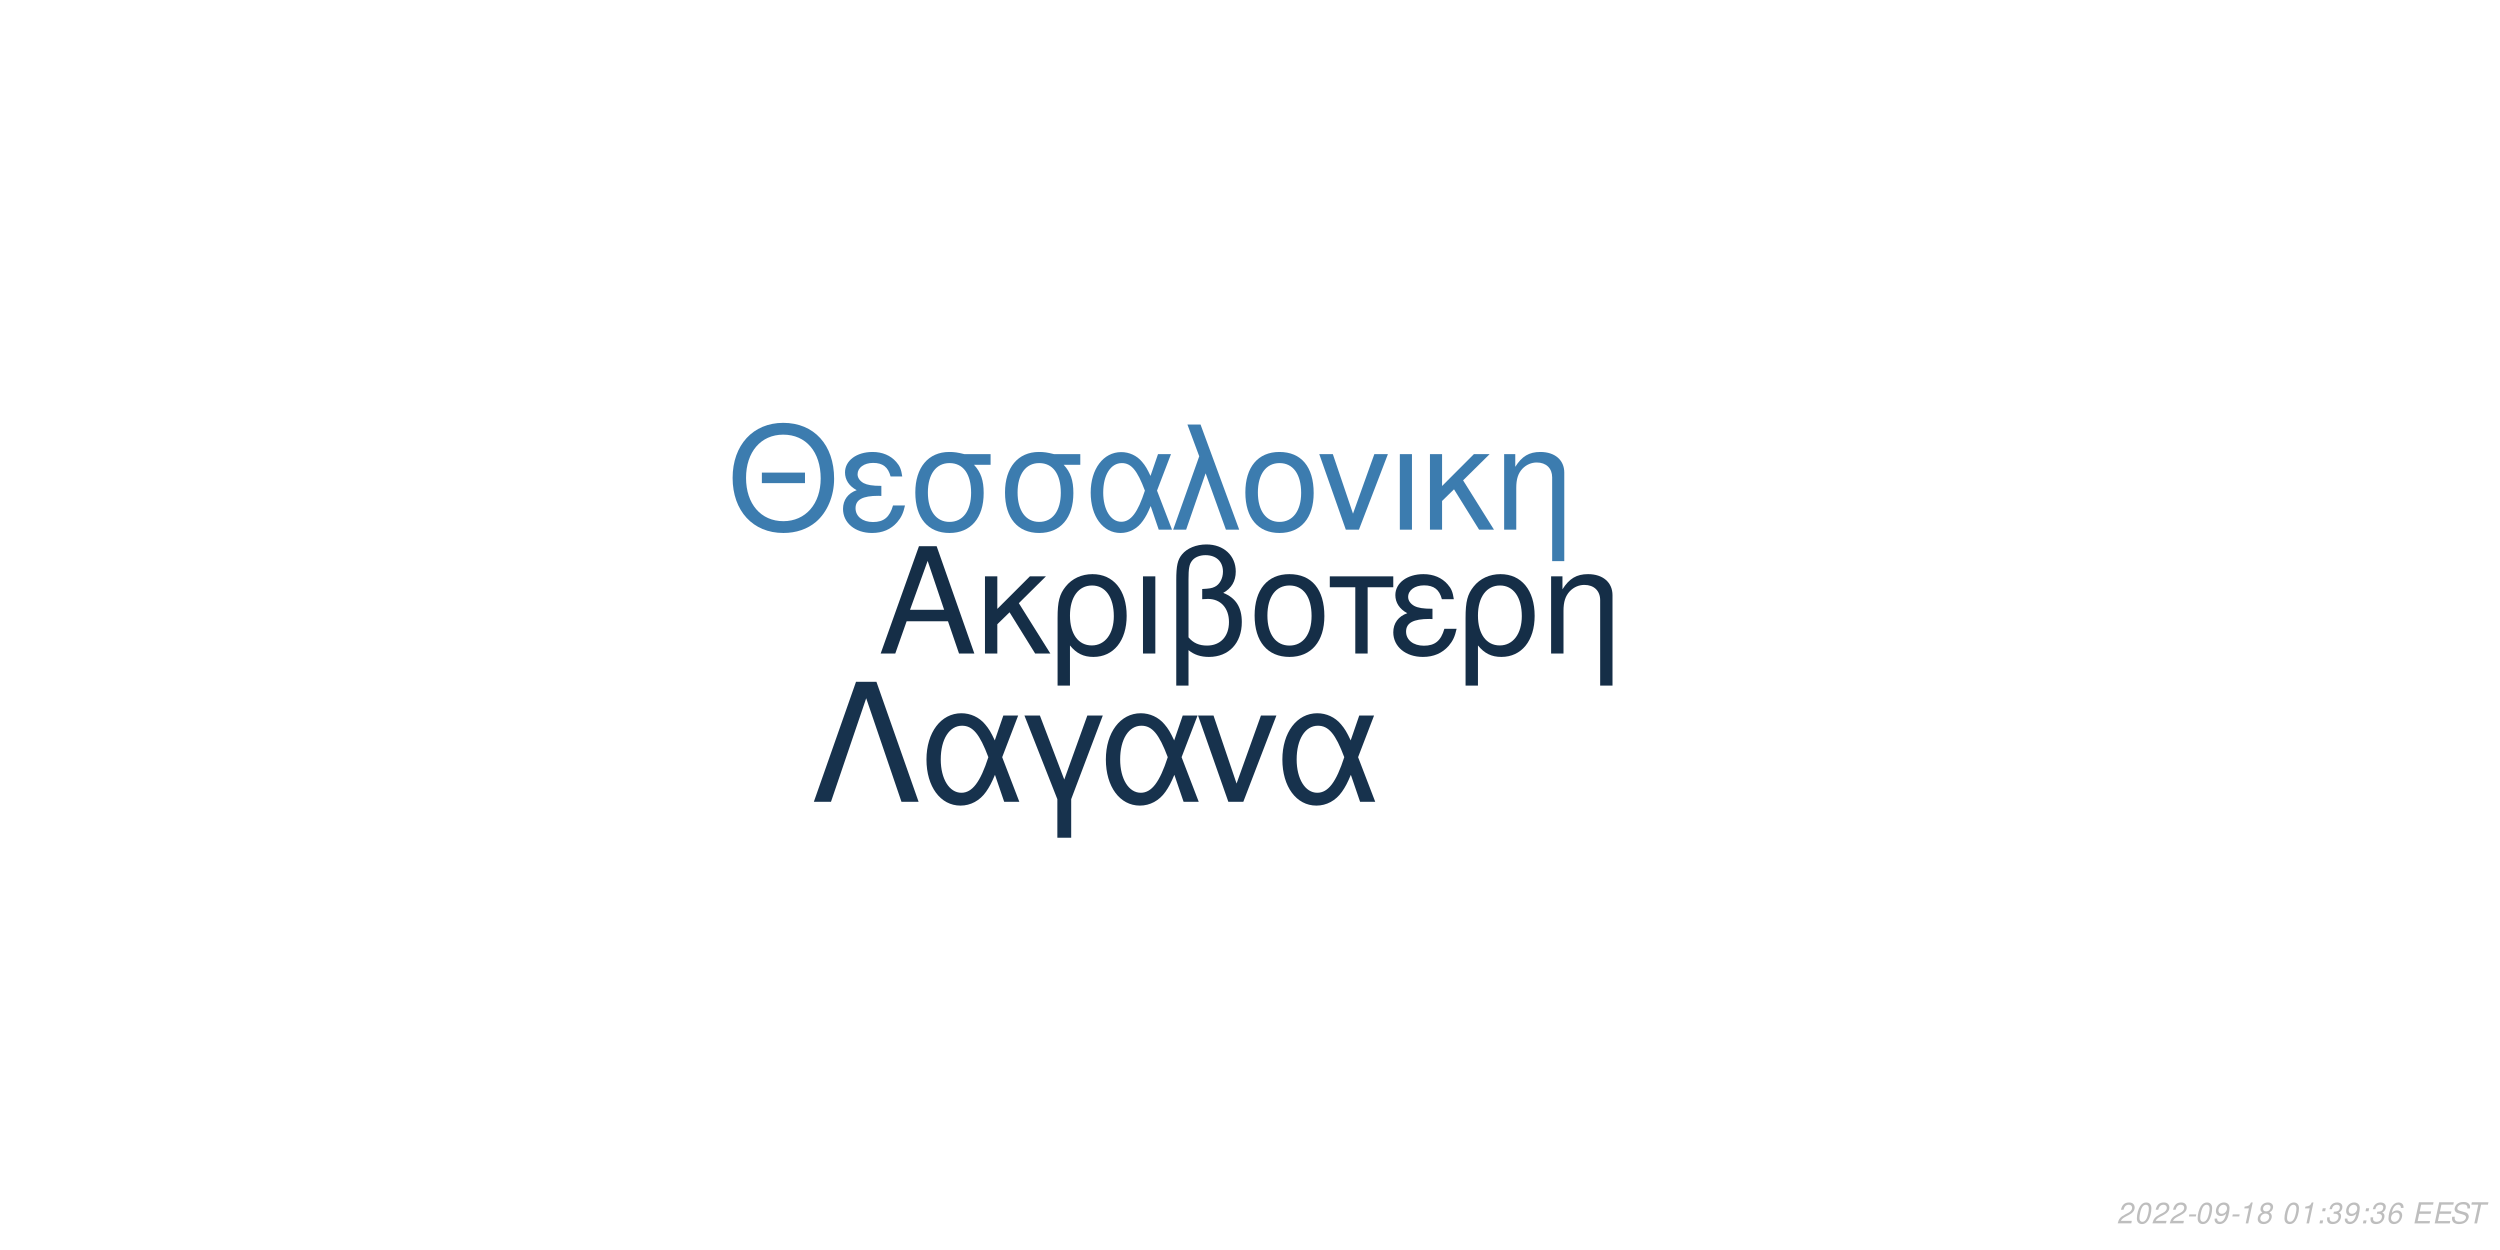
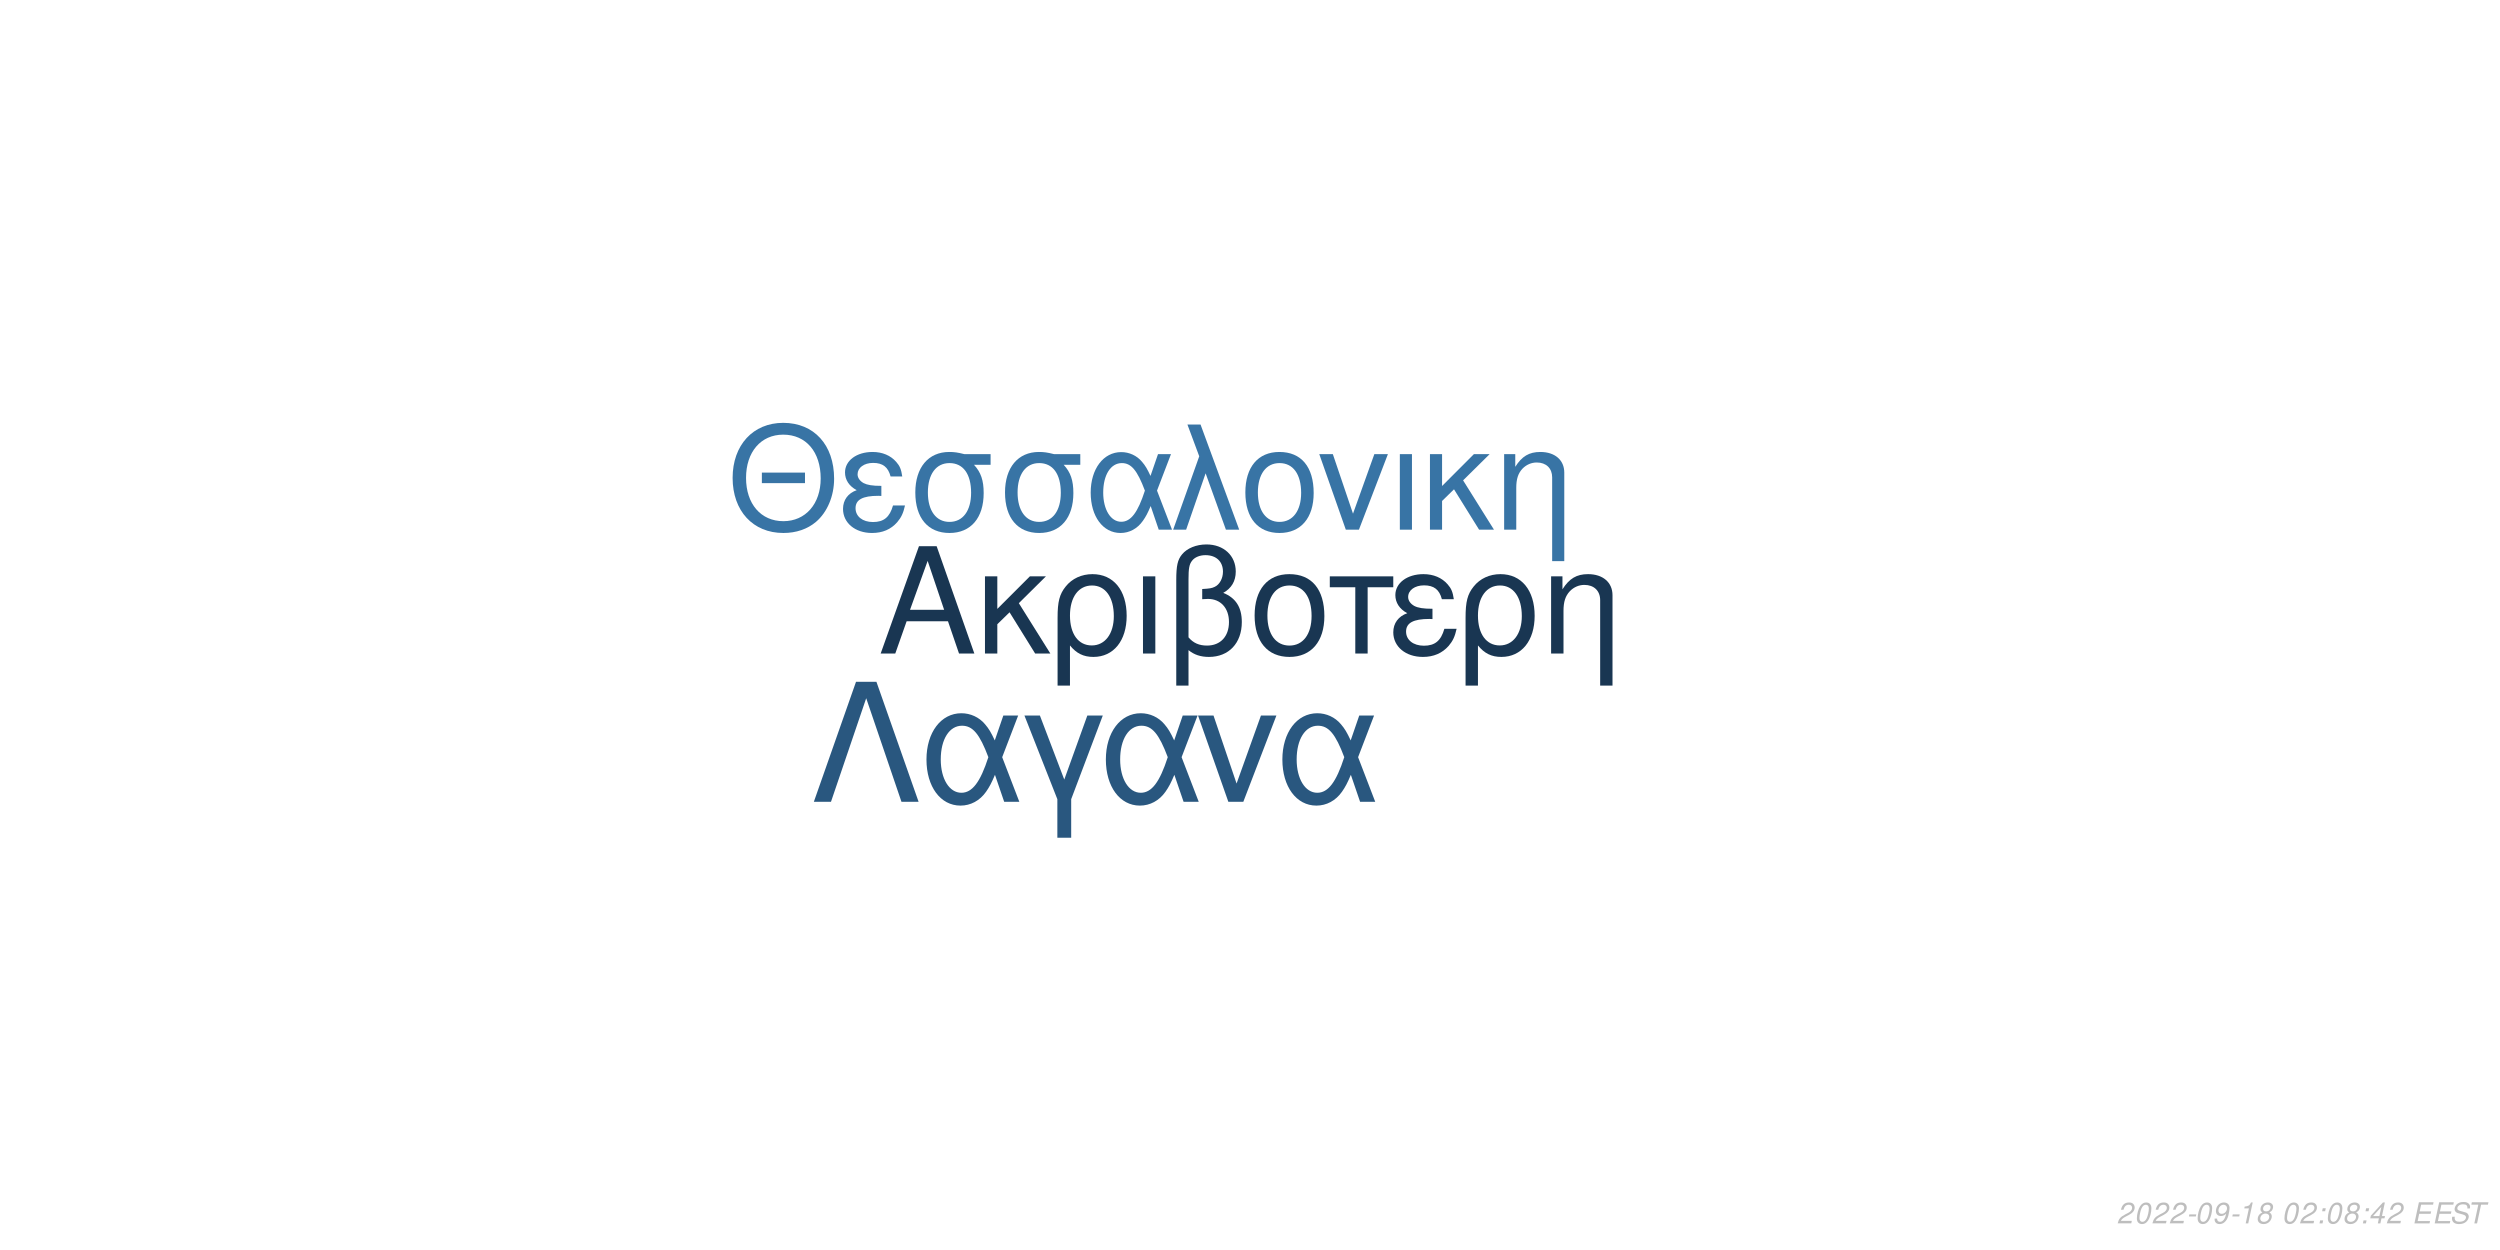
<svg xmlns="http://www.w3.org/2000/svg" xmlns:xlink="http://www.w3.org/1999/xlink" width="864pt" height="432pt" viewBox="0 0 864 432" version="1.1">
  <defs>
    <g>
      <symbol overflow="visible" id="glyph0-0">
        <path style="stroke:none;" d="" />
      </symbol>
      <symbol overflow="visible" id="glyph0-1">
        <path style="stroke:none;" d="M 24.125 -11.141 L 27.938 0 L 33.234 0 L 20.203 -37.094 L 14.094 -37.094 L 0.859 0 L 5.906 0 L 9.828 -11.141 Z M 22.797 -15.109 L 11 -15.109 L 17.094 -32.016 Z M 22.797 -15.109 " />
      </symbol>
      <symbol overflow="visible" id="glyph0-2">
        <path style="stroke:none;" d="M 7.172 -15.422 L 7.172 -26.672 L 2.906 -26.672 L 2.906 0 L 7.172 0 L 7.172 -10.125 L 11.406 -14.25 L 20.25 0 L 25.5 0 L 14.609 -17.406 L 23.969 -26.672 L 18.422 -26.672 Z M 7.172 -15.422 " />
      </symbol>
      <symbol overflow="visible" id="glyph0-3">
        <path style="stroke:none;" d="M 3 11.094 L 7.281 11.094 L 7.281 -2.797 C 9.516 -0.047 11.953 1.172 15.375 1.172 C 22.344 1.172 26.875 -4.422 26.875 -13.031 C 26.875 -21.891 22.297 -27.438 15.062 -27.438 C 11.297 -27.438 7.984 -25.906 5.797 -23.156 C 3.672 -20.516 3 -17.969 3 -12.359 Z M 14.906 -23.516 C 19.547 -23.516 22.438 -19.438 22.438 -12.922 C 22.438 -6.812 19.391 -2.797 14.812 -2.797 C 10.172 -2.797 7.281 -6.766 7.281 -13.125 C 7.281 -19.484 10.234 -23.516 14.906 -23.516 Z M 14.906 -23.516 " />
      </symbol>
      <symbol overflow="visible" id="glyph0-4">
        <path style="stroke:none;" d="M 3.516 0 L 7.781 0 L 7.781 -26.672 L 3.516 -26.672 Z M 3.516 0 " />
      </symbol>
      <symbol overflow="visible" id="glyph0-5">
        <path style="stroke:none;" d="M 4.016 11.094 L 8.25 11.094 L 8.25 -1.172 C 10.172 0.406 12.422 1.172 15.312 1.172 C 22.188 1.172 26.672 -3.609 26.672 -10.891 C 26.672 -15.984 24.578 -19.234 20.25 -20.969 C 23.109 -22.547 24.578 -25.031 24.578 -28.344 C 24.578 -33.844 20.406 -37.703 14.453 -37.703 C 10.938 -37.703 7.734 -36.391 6 -34.25 C 4.484 -32.422 4.016 -30.328 4.016 -25.391 Z M 8.25 -25.656 C 8.25 -29.359 8.5 -30.844 9.469 -32.062 C 10.375 -33.281 12.156 -34 14.094 -34 C 17.812 -34 20.156 -31.812 20.156 -28.297 C 20.156 -25.953 18.984 -23.812 17.297 -23.047 C 16.281 -22.547 15.469 -22.438 12.984 -22.297 L 12.984 -18.781 C 13.734 -18.828 14.344 -18.875 14.969 -18.875 C 19.344 -18.875 22.234 -15.719 22.234 -10.891 C 22.234 -5.906 19.281 -2.75 14.656 -2.75 C 11.953 -2.75 9.922 -3.609 8.25 -5.594 Z M 8.25 -25.656 " />
      </symbol>
      <symbol overflow="visible" id="glyph0-6">
        <path style="stroke:none;" d="M 14.094 -27.438 C 6.562 -27.438 2.094 -22.094 2.094 -13.125 C 2.094 -4.125 6.562 1.172 14.141 1.172 C 21.672 1.172 26.203 -4.172 26.203 -12.922 C 26.203 -22.188 21.828 -27.438 14.094 -27.438 Z M 14.141 -23.516 C 18.938 -23.516 21.781 -19.594 21.781 -12.984 C 21.781 -6.672 18.828 -2.75 14.141 -2.75 C 9.422 -2.75 6.516 -6.672 6.516 -13.125 C 6.516 -19.594 9.422 -23.516 14.141 -23.516 Z M 14.141 -23.516 " />
      </symbol>
      <symbol overflow="visible" id="glyph0-7">
        <path style="stroke:none;" d="M 7.891 0 L 12.156 0 L 12.156 -22.906 L 21.016 -22.906 L 21.016 -26.672 L -0.922 -26.672 L -0.922 -22.906 L 7.891 -22.906 Z M 7.891 0 " />
      </symbol>
      <symbol overflow="visible" id="glyph0-8">
        <path style="stroke:none;" d="M 14.562 -15.469 C 11.344 -15.469 9.562 -15.781 8.297 -16.438 C 6.922 -17.203 6.156 -18.328 6.156 -19.547 C 6.156 -21.891 8.453 -23.562 11.656 -23.562 C 15.062 -23.562 16.953 -22.094 17.812 -18.781 L 21.938 -18.781 C 21.578 -21.266 21.062 -22.5 19.797 -23.922 C 17.812 -26.203 14.906 -27.438 11.453 -27.438 C 5.797 -27.438 1.734 -24.375 1.734 -20.203 C 1.734 -17.609 3.156 -15.375 5.859 -13.938 C 2.797 -12.875 1.016 -10.484 1.016 -7.328 C 1.016 -2.391 5.297 1.172 11.25 1.172 C 14.969 1.172 17.906 -0.109 20.156 -2.641 C 21.578 -4.328 22.297 -5.797 22.906 -8.547 L 18.672 -8.547 C 17.5 -4.422 15.422 -2.703 11.609 -2.703 C 7.938 -2.703 5.438 -4.688 5.438 -7.578 C 5.438 -10.578 7.938 -11.953 13.484 -11.953 C 13.641 -11.953 14.094 -11.953 14.562 -11.906 Z M 14.562 -15.469 " />
      </symbol>
      <symbol overflow="visible" id="glyph0-9">
        <path style="stroke:none;" d="M 3.562 -26.672 L 3.562 0 L 7.844 0 L 7.844 -14.703 C 7.844 -17.906 8.5 -19.891 10.031 -21.531 C 11.406 -22.953 13.188 -23.719 15.062 -23.719 C 18.375 -23.719 20.516 -21.672 20.516 -18.469 L 20.516 11.094 L 24.781 11.094 L 24.781 -20.156 C 24.781 -24.578 21.469 -27.438 16.328 -27.438 C 12.359 -27.438 9.828 -25.906 7.484 -22.188 L 7.484 -26.672 Z M 3.562 -26.672 " />
      </symbol>
      <symbol overflow="visible" id="glyph1-0">
        <path style="stroke:none;" d="" />
      </symbol>
      <symbol overflow="visible" id="glyph1-1">
        <path style="stroke:none;" d="M 26.859 -19.734 L 11.953 -19.734 L 11.953 -16.094 L 26.859 -16.094 Z M 19.328 -36.922 C 8.922 -36.922 1.844 -29.25 1.844 -17.891 C 1.844 -6.484 8.875 1.141 19.391 1.141 C 23.812 1.141 27.703 -0.203 30.641 -2.688 C 34.578 -6.031 36.922 -11.656 36.922 -17.594 C 36.922 -29.297 30 -36.922 19.328 -36.922 Z M 19.328 -32.844 C 27.203 -32.844 32.281 -26.906 32.281 -17.688 C 32.281 -8.922 27.062 -2.938 19.391 -2.938 C 11.609 -2.938 6.484 -8.922 6.484 -17.891 C 6.484 -26.859 11.609 -32.844 19.328 -32.844 Z M 19.328 -32.844 " />
      </symbol>
      <symbol overflow="visible" id="glyph1-2">
        <path style="stroke:none;" d="M 14.25 -15.141 C 11.109 -15.141 9.375 -15.453 8.125 -16.094 C 6.781 -16.844 6.031 -17.938 6.031 -19.141 C 6.031 -21.422 8.266 -23.078 11.406 -23.078 C 14.75 -23.078 16.594 -21.625 17.438 -18.391 L 21.469 -18.391 C 21.125 -20.828 20.625 -22.031 19.391 -23.422 C 17.438 -25.656 14.594 -26.859 11.219 -26.859 C 5.688 -26.859 1.688 -23.875 1.688 -19.781 C 1.688 -17.234 3.094 -15.047 5.734 -13.656 C 2.734 -12.609 1 -10.266 1 -7.172 C 1 -2.344 5.188 1.141 11.016 1.141 C 14.656 1.141 17.547 -0.094 19.734 -2.594 C 21.125 -4.234 21.828 -5.688 22.422 -8.375 L 18.281 -8.375 C 17.141 -4.328 15.094 -2.641 11.359 -2.641 C 7.766 -2.641 5.328 -4.578 5.328 -7.422 C 5.328 -10.359 7.766 -11.703 13.203 -11.703 C 13.359 -11.703 13.797 -11.703 14.25 -11.656 Z M 14.25 -15.141 " />
      </symbol>
      <symbol overflow="visible" id="glyph1-3">
        <path style="stroke:none;" d="M 29 -26.109 L 19.938 -26.109 C 17.594 -26.703 16.438 -26.859 14.703 -26.859 C 7.469 -26.859 2.984 -21.469 2.984 -12.859 C 2.984 -4.031 7.375 1.141 14.797 1.141 C 22.172 1.141 26.609 -4.078 26.609 -12.656 C 26.609 -17.047 25.656 -19.828 23.266 -22.422 L 29 -22.422 Z M 14.797 -23.016 C 19.531 -23.016 22.266 -19.234 22.266 -12.75 C 22.266 -6.531 19.438 -2.688 14.797 -2.688 C 10.172 -2.688 7.328 -6.531 7.328 -12.859 C 7.328 -19.188 10.172 -23.016 14.797 -23.016 Z M 14.797 -23.016 " />
      </symbol>
      <symbol overflow="visible" id="glyph1-4">
        <path style="stroke:none;" d="M 29.344 -26.109 L 24.859 -26.109 L 22.266 -18.578 C 21.125 -21.031 20.484 -22.125 19.328 -23.469 C 17.547 -25.609 14.906 -26.812 12.156 -26.812 C 5.984 -26.812 1.594 -20.984 1.594 -12.812 C 1.594 -4.578 5.828 1.141 11.906 1.141 C 14.953 1.141 17.734 -0.344 19.625 -3.047 C 20.672 -4.531 21.281 -5.688 22.328 -8.172 L 25.109 0 L 29.703 0 L 24.516 -13.5 Z M 20.328 -13.5 C 17.891 -5.922 15.453 -2.734 12.156 -2.734 C 8.516 -2.734 5.922 -6.922 5.922 -12.812 C 5.922 -18.938 8.516 -23.016 12.359 -23.016 C 15.594 -23.016 17.688 -20.531 20.328 -13.5 Z M 20.328 -13.5 " />
      </symbol>
      <symbol overflow="visible" id="glyph1-5">
        <path style="stroke:none;" d="M 1.094 0 L 5.578 0 L 12.312 -19.484 L 19.328 0 L 23.922 0 L 10.562 -36.328 L 6.031 -36.328 L 10.109 -25.359 Z M 1.094 0 " />
      </symbol>
      <symbol overflow="visible" id="glyph1-6">
        <path style="stroke:none;" d="M 13.797 -26.859 C 6.422 -26.859 2.047 -21.625 2.047 -12.859 C 2.047 -4.031 6.422 1.141 13.859 1.141 C 21.234 1.141 25.656 -4.078 25.656 -12.656 C 25.656 -21.719 21.375 -26.859 13.797 -26.859 Z M 13.859 -23.016 C 18.531 -23.016 21.328 -19.188 21.328 -12.703 C 21.328 -6.531 18.438 -2.688 13.859 -2.688 C 9.219 -2.688 6.375 -6.531 6.375 -12.859 C 6.375 -19.188 9.219 -23.016 13.859 -23.016 Z M 13.859 -23.016 " />
      </symbol>
      <symbol overflow="visible" id="glyph1-7">
        <path style="stroke:none;" d="M 14.297 0 L 24.312 -26.109 L 19.625 -26.109 L 12.25 -5.531 L 5.281 -26.109 L 0.594 -26.109 L 9.766 0 Z M 14.297 0 " />
      </symbol>
      <symbol overflow="visible" id="glyph1-8">
        <path style="stroke:none;" d="M 3.438 0 L 7.625 0 L 7.625 -26.109 L 3.438 -26.109 Z M 3.438 0 " />
      </symbol>
      <symbol overflow="visible" id="glyph1-9">
        <path style="stroke:none;" d="M 7.031 -15.094 L 7.031 -26.109 L 2.844 -26.109 L 2.844 0 L 7.031 0 L 7.031 -9.922 L 11.156 -13.953 L 19.828 0 L 24.969 0 L 14.297 -17.047 L 23.469 -26.109 L 18.031 -26.109 Z M 7.031 -15.094 " />
      </symbol>
      <symbol overflow="visible" id="glyph1-10">
        <path style="stroke:none;" d="M 3.484 -26.109 L 3.484 0 L 7.672 0 L 7.672 -14.406 C 7.672 -17.547 8.328 -19.484 9.812 -21.078 C 11.156 -22.469 12.906 -23.219 14.75 -23.219 C 17.984 -23.219 20.078 -21.234 20.078 -18.094 L 20.078 10.859 L 24.266 10.859 L 24.266 -19.734 C 24.266 -24.062 21.031 -26.859 16 -26.859 C 12.109 -26.859 9.609 -25.359 7.328 -21.719 L 7.328 -26.109 Z M 3.484 -26.109 " />
      </symbol>
      <symbol overflow="visible" id="glyph2-0">
        <path style="stroke:none;" d="" />
      </symbol>
      <symbol overflow="visible" id="glyph2-1">
        <path style="stroke:none;" d="M 22.531 -41.484 L 15.484 -41.484 L 0.906 0 L 6.828 0 L 19 -35.797 L 31.188 0 L 37.109 0 Z M 22.531 -41.484 " />
      </symbol>
      <symbol overflow="visible" id="glyph2-2">
        <path style="stroke:none;" d="M 33.516 -29.812 L 28.391 -29.812 L 25.438 -21.219 C 24.125 -24.016 23.391 -25.266 22.078 -26.797 C 20.031 -29.25 17.016 -30.609 13.891 -30.609 C 6.828 -30.609 1.828 -23.953 1.828 -14.625 C 1.828 -5.234 6.656 1.312 13.594 1.312 C 17.078 1.312 20.266 -0.391 22.422 -3.469 C 23.609 -5.172 24.297 -6.484 25.5 -9.328 L 28.688 0 L 33.922 0 L 28 -15.422 Z M 23.219 -15.422 C 20.422 -6.766 17.641 -3.125 13.891 -3.125 C 9.734 -3.125 6.766 -7.906 6.766 -14.625 C 6.766 -21.625 9.734 -26.297 14.109 -26.297 C 17.812 -26.297 20.203 -23.453 23.219 -15.422 Z M 23.219 -15.422 " />
      </symbol>
      <symbol overflow="visible" id="glyph2-3">
        <path style="stroke:none;" d="M 12.062 12.406 L 16.844 12.406 L 16.844 -0.906 L 27.766 -29.812 L 22.422 -29.812 L 14.453 -7.688 L 6.031 -29.812 L 0.688 -29.812 L 12.062 -0.906 Z M 12.062 12.406 " />
      </symbol>
      <symbol overflow="visible" id="glyph2-4">
        <path style="stroke:none;" d="M 16.328 0 L 27.766 -29.812 L 22.422 -29.812 L 14 -6.312 L 6.031 -29.812 L 0.688 -29.812 L 11.156 0 Z M 16.328 0 " />
      </symbol>
      <symbol overflow="visible" id="glyph3-0">
        <path style="stroke:none;" d="" />
      </symbol>
      <symbol overflow="visible" id="glyph3-1">
        <path style="stroke:none;" d="M 5.234 -0.875 L 1.469 -0.875 C 1.641 -1.375 2.203 -1.891 3.109 -2.344 L 4.234 -2.938 C 5.562 -3.625 6.219 -4.469 6.219 -5.484 C 6.219 -5.938 6.062 -6.359 5.797 -6.656 C 5.469 -7.047 4.984 -7.234 4.312 -7.234 C 2.766 -7.234 1.891 -6.453 1.484 -4.734 L 2.375 -4.734 C 2.484 -5.188 2.609 -5.484 2.797 -5.75 C 3.094 -6.203 3.609 -6.453 4.188 -6.453 C 4.891 -6.453 5.344 -6.031 5.344 -5.375 C 5.344 -4.703 4.859 -4.094 4.016 -3.656 L 2.984 -3.125 C 1.234 -2.188 0.797 -1.656 0.344 -0.016 L 5.047 -0.016 Z M 5.234 -0.875 " />
      </symbol>
      <symbol overflow="visible" id="glyph3-2">
        <path style="stroke:none;" d="M 4.203 -7.234 C 3.375 -7.234 2.688 -6.812 2.125 -5.984 C 1.484 -5.047 0.984 -3.188 0.984 -1.734 C 0.984 -1.109 1.172 -0.562 1.484 -0.266 C 1.797 0.047 2.281 0.234 2.766 0.234 C 3.625 0.234 4.281 -0.156 4.859 -1.016 C 5.516 -1.953 6 -3.797 6 -5.266 C 6 -6.5 5.328 -7.234 4.203 -7.234 Z M 4.094 -6.453 C 4.734 -6.453 5.125 -5.984 5.125 -5.156 C 5.125 -4.203 4.781 -2.625 4.406 -1.812 C 3.984 -0.938 3.516 -0.547 2.875 -0.547 C 2.25 -0.547 1.875 -1.031 1.875 -1.828 C 1.875 -2.797 2.203 -4.344 2.594 -5.203 C 2.984 -6.047 3.453 -6.453 4.094 -6.453 Z M 4.094 -6.453 " />
      </symbol>
      <symbol overflow="visible" id="glyph3-3">
        <path style="stroke:none;" d="M 3.516 -3.125 L 1.125 -3.125 L 0.969 -2.406 L 3.359 -2.406 Z M 3.516 -3.125 " />
      </symbol>
      <symbol overflow="visible" id="glyph3-4">
        <path style="stroke:none;" d="M 0.844 -1.656 C 0.844 -1.547 0.844 -1.438 0.844 -1.375 C 0.844 -0.406 1.531 0.234 2.578 0.234 C 3.203 0.234 3.766 0.016 4.297 -0.438 C 4.938 -1 5.312 -1.656 5.594 -2.719 C 5.844 -3.672 6.016 -4.766 6.016 -5.375 C 6.016 -5.844 5.844 -6.328 5.547 -6.656 C 5.203 -7.031 4.703 -7.234 4.062 -7.234 C 2.516 -7.234 1.297 -5.938 1.297 -4.266 C 1.297 -3.203 1.984 -2.547 3.047 -2.547 C 3.484 -2.547 3.953 -2.672 4.281 -2.891 C 4.406 -2.984 4.547 -3.078 4.828 -3.344 C 4.438 -1.484 3.703 -0.547 2.703 -0.547 C 2.109 -0.547 1.719 -0.938 1.719 -1.547 L 1.719 -1.656 Z M 3.953 -6.453 C 4.625 -6.453 5.141 -5.953 5.141 -5.281 C 5.141 -4.188 4.312 -3.312 3.297 -3.312 C 2.594 -3.312 2.172 -3.734 2.172 -4.453 C 2.172 -5.562 2.984 -6.453 3.953 -6.453 Z M 3.953 -6.453 " />
      </symbol>
      <symbol overflow="visible" id="glyph3-5">
        <path style="stroke:none;" d="M 3.703 -5.188 L 2.594 0 L 3.469 0 L 5.016 -7.234 L 4.438 -7.234 C 3.906 -6.156 3.688 -6.016 2.234 -5.812 L 2.109 -5.188 Z M 3.703 -5.188 " />
      </symbol>
      <symbol overflow="visible" id="glyph3-6">
        <path style="stroke:none;" d="M 4.766 -3.797 C 5.078 -3.969 5.234 -4.078 5.438 -4.234 C 5.812 -4.594 6.062 -5.172 6.062 -5.734 C 6.062 -6.625 5.344 -7.234 4.266 -7.234 C 2.812 -7.234 1.703 -6.219 1.703 -4.875 C 1.703 -4.406 1.875 -4.125 2.359 -3.812 C 1.297 -3.312 0.75 -2.516 0.75 -1.469 C 0.75 -0.438 1.547 0.234 2.812 0.234 C 3.656 0.234 4.359 -0.094 4.938 -0.734 C 5.359 -1.234 5.609 -1.859 5.609 -2.438 C 5.609 -3.047 5.312 -3.516 4.766 -3.797 Z M 4.109 -6.453 C 4.797 -6.453 5.188 -6.125 5.188 -5.578 C 5.188 -5.266 5.062 -4.922 4.859 -4.672 C 4.562 -4.312 4.188 -4.156 3.656 -4.156 C 2.984 -4.156 2.594 -4.453 2.594 -4.984 C 2.594 -5.859 3.203 -6.453 4.109 -6.453 Z M 3.453 -3.406 C 4.234 -3.406 4.734 -2.984 4.734 -2.312 C 4.734 -1.312 3.922 -0.547 2.875 -0.547 C 2.125 -0.547 1.625 -0.969 1.625 -1.625 C 1.625 -2.609 2.438 -3.406 3.453 -3.406 Z M 3.453 -3.406 " />
      </symbol>
      <symbol overflow="visible" id="glyph3-7">
        <path style="stroke:none;" d="" />
      </symbol>
      <symbol overflow="visible" id="glyph3-8">
        <path style="stroke:none;" d="M 2.359 -1.031 L 1.312 -1.031 L 1.094 0 L 2.141 0 Z M 3.266 -5.234 L 2.219 -5.234 L 2 -4.203 L 3.047 -4.203 Z M 3.266 -5.234 " />
      </symbol>
      <symbol overflow="visible" id="glyph3-9">
-         <path style="stroke:none;" d="M 2.922 -3.312 C 3.125 -3.344 3.234 -3.344 3.375 -3.344 C 4.203 -3.344 4.688 -3 4.688 -2.406 C 4.688 -1.312 3.906 -0.547 2.781 -0.547 C 2.047 -0.547 1.594 -0.938 1.594 -1.562 C 1.594 -1.719 1.609 -1.844 1.656 -2.094 L 0.766 -2.094 C 0.734 -1.797 0.719 -1.641 0.719 -1.469 C 0.719 -0.375 1.406 0.234 2.641 0.234 C 3.547 0.234 4.297 -0.078 4.812 -0.656 C 5.266 -1.156 5.562 -1.875 5.562 -2.547 C 5.562 -3.125 5.344 -3.453 4.797 -3.734 C 5.641 -4.234 6.016 -4.844 6.016 -5.734 C 6.016 -6.656 5.312 -7.234 4.203 -7.234 C 3.375 -7.234 2.672 -6.938 2.188 -6.375 C 1.891 -6.031 1.703 -5.641 1.516 -4.906 L 2.391 -4.906 C 2.5 -5.359 2.594 -5.594 2.734 -5.812 C 3.047 -6.234 3.516 -6.453 4.078 -6.453 C 4.734 -6.453 5.141 -6.125 5.141 -5.578 C 5.141 -5.188 5.016 -4.797 4.797 -4.547 C 4.516 -4.234 4 -4.062 3.266 -4.062 L 3.078 -4.062 Z M 2.922 -3.312 " />
+         <path style="stroke:none;" d="M 3.625 -1.75 L 3.266 0 L 4.141 0 L 4.516 -1.75 L 5.562 -1.75 L 5.734 -2.531 L 4.688 -2.531 L 5.688 -7.234 L 5.016 -7.234 L 0.844 -2.672 L 0.641 -1.75 Z M 3.797 -2.531 L 1.594 -2.531 L 4.469 -5.703 Z M 3.797 -2.531 " />
      </symbol>
      <symbol overflow="visible" id="glyph3-10">
-         <path style="stroke:none;" d="M 6.125 -5.344 L 6.141 -5.625 C 6.141 -6.609 5.453 -7.234 4.391 -7.234 C 3.438 -7.234 2.641 -6.719 2.016 -5.703 C 1.422 -4.781 0.938 -2.953 0.938 -1.688 C 0.938 -0.516 1.688 0.234 2.859 0.234 C 3.703 0.234 4.438 -0.156 5 -0.875 C 5.406 -1.422 5.672 -2.156 5.672 -2.766 C 5.672 -3.812 4.969 -4.5 3.906 -4.5 C 3.234 -4.5 2.672 -4.234 2.094 -3.625 C 2.406 -5.375 3.234 -6.453 4.25 -6.453 C 4.703 -6.453 5.062 -6.234 5.172 -5.844 C 5.203 -5.719 5.234 -5.578 5.25 -5.344 Z M 3.656 -3.734 C 4.344 -3.734 4.797 -3.281 4.797 -2.625 C 4.797 -1.469 3.984 -0.547 2.984 -0.547 C 2.297 -0.547 1.812 -1.047 1.812 -1.766 C 1.812 -2.859 2.625 -3.734 3.656 -3.734 Z M 3.656 -3.734 " />
+         <path style="stroke:none;" d="M 2.547 -3.312 L 6.5 -3.312 L 6.688 -4.141 L 2.719 -4.141 L 3.219 -6.469 L 7.344 -6.469 L 7.516 -7.297 L 2.453 -7.297 L 0.906 0 L 6.125 0 L 6.297 -0.812 L 2.016 -0.812 Z M 2.547 -3.312 " />
      </symbol>
      <symbol overflow="visible" id="glyph3-11">
-         <path style="stroke:none;" d="M 2.547 -3.312 L 6.5 -3.312 L 6.688 -4.141 L 2.719 -4.141 L 3.219 -6.469 L 7.344 -6.469 L 7.516 -7.297 L 2.453 -7.297 L 0.906 0 L 6.125 0 L 6.297 -0.812 L 2.016 -0.812 Z M 2.547 -3.312 " />
+         <path style="stroke:none;" d="M 7.062 -5.156 C 7.125 -5.438 7.141 -5.562 7.141 -5.703 C 7.141 -6.156 6.938 -6.594 6.594 -6.891 C 6.188 -7.25 5.656 -7.406 4.875 -7.406 C 3.844 -7.406 3.047 -7.125 2.5 -6.562 C 2.094 -6.141 1.781 -5.438 1.781 -4.922 C 1.781 -4.297 2.219 -3.766 2.891 -3.562 L 4.594 -3.094 C 5.406 -2.859 5.734 -2.578 5.734 -2.094 C 5.734 -1.781 5.547 -1.406 5.266 -1.141 C 4.844 -0.766 4.266 -0.578 3.453 -0.578 C 2.328 -0.578 1.812 -0.984 1.812 -1.906 C 1.812 -2.047 1.812 -2.125 1.844 -2.312 L 0.984 -2.312 C 0.906 -2.062 0.891 -1.906 0.891 -1.688 C 0.891 -0.484 1.797 0.234 3.297 0.234 C 4.359 0.234 5.234 -0.062 5.812 -0.609 C 6.344 -1.078 6.688 -1.797 6.688 -2.375 C 6.688 -2.641 6.609 -2.906 6.453 -3.156 C 6.234 -3.5 5.938 -3.703 5.469 -3.828 L 3.75 -4.312 C 2.984 -4.547 2.734 -4.734 2.734 -5.188 C 2.734 -5.547 2.875 -5.844 3.188 -6.109 C 3.547 -6.438 4.031 -6.594 4.703 -6.594 C 5.266 -6.594 5.688 -6.484 5.906 -6.297 C 6.094 -6.125 6.219 -5.797 6.219 -5.516 C 6.219 -5.422 6.203 -5.344 6.188 -5.156 Z M 7.062 -5.156 " />
      </symbol>
      <symbol overflow="visible" id="glyph3-12">
-         <path style="stroke:none;" d="M 7.062 -5.156 C 7.125 -5.438 7.141 -5.562 7.141 -5.703 C 7.141 -6.156 6.938 -6.594 6.594 -6.891 C 6.188 -7.25 5.656 -7.406 4.875 -7.406 C 3.844 -7.406 3.047 -7.125 2.5 -6.562 C 2.094 -6.141 1.781 -5.438 1.781 -4.922 C 1.781 -4.297 2.219 -3.766 2.891 -3.562 L 4.594 -3.094 C 5.406 -2.859 5.734 -2.578 5.734 -2.094 C 5.734 -1.781 5.547 -1.406 5.266 -1.141 C 4.844 -0.766 4.266 -0.578 3.453 -0.578 C 2.328 -0.578 1.812 -0.984 1.812 -1.906 C 1.812 -2.047 1.812 -2.125 1.844 -2.312 L 0.984 -2.312 C 0.906 -2.062 0.891 -1.906 0.891 -1.688 C 0.891 -0.484 1.797 0.234 3.297 0.234 C 4.359 0.234 5.234 -0.062 5.812 -0.609 C 6.344 -1.078 6.688 -1.797 6.688 -2.375 C 6.688 -2.641 6.609 -2.906 6.453 -3.156 C 6.234 -3.5 5.938 -3.703 5.469 -3.828 L 3.75 -4.312 C 2.984 -4.547 2.734 -4.734 2.734 -5.188 C 2.734 -5.547 2.875 -5.844 3.188 -6.109 C 3.547 -6.438 4.031 -6.594 4.703 -6.594 C 5.266 -6.594 5.688 -6.484 5.906 -6.297 C 6.094 -6.125 6.219 -5.797 6.219 -5.516 C 6.219 -5.422 6.203 -5.344 6.188 -5.156 Z M 7.062 -5.156 " />
-       </symbol>
-       <symbol overflow="visible" id="glyph3-13">
        <path style="stroke:none;" d="M 4.938 -6.469 L 7.312 -6.469 L 7.484 -7.297 L 1.75 -7.297 L 1.578 -6.469 L 3.984 -6.469 L 2.609 0 L 3.547 0 Z M 4.938 -6.469 " />
      </symbol>
    </g>
  </defs>
  <g id="surface1">
    <rect x="0" y="0" width="864" height="432" style="fill:rgb(100%,100%,100%);fill-opacity:1;stroke:none;" />
-     <g style="fill:rgb(8.235%,18.039%,27.843%);fill-opacity:1;">
+     <g style="fill:rgb(9.804%,21.176%,32.157%);fill-opacity:1;">
      <use xlink:href="#glyph0-1" x="303.5" y="225.861" />
      <use xlink:href="#glyph0-2" x="337.5" y="225.861" />
      <use xlink:href="#glyph0-3" x="362.5" y="225.861" />
      <use xlink:href="#glyph0-4" x="391.5" y="225.861" />
      <use xlink:href="#glyph0-5" x="402.5" y="225.861" />
      <use xlink:href="#glyph0-6" x="431.5" y="225.861" />
      <use xlink:href="#glyph0-7" x="460.5" y="225.861" />
      <use xlink:href="#glyph0-8" x="480.5" y="225.861" />
      <use xlink:href="#glyph0-3" x="503.5" y="225.861" />
      <use xlink:href="#glyph0-9" x="532.5" y="225.861" />
    </g>
-     <g style="fill:rgb(23.529%,48.627%,68.627%);fill-opacity:1;">
+     <g style="fill:rgb(21.961%,45.49%,64.706%);fill-opacity:1;">
      <use xlink:href="#glyph1-1" x="251.348" y="183.058" />
      <use xlink:href="#glyph1-2" x="290.348" y="183.058" />
      <use xlink:href="#glyph1-3" x="313.348" y="183.058" />
      <use xlink:href="#glyph1-3" x="344.348" y="183.058" />
      <use xlink:href="#glyph1-4" x="375.348" y="183.058" />
      <use xlink:href="#glyph1-5" x="404.348" y="183.058" />
      <use xlink:href="#glyph1-6" x="428.348" y="183.058" />
      <use xlink:href="#glyph1-7" x="455.348" y="183.058" />
      <use xlink:href="#glyph1-8" x="480.348" y="183.058" />
      <use xlink:href="#glyph1-9" x="491.348" y="183.058" />
      <use xlink:href="#glyph1-10" x="516.348" y="183.058" />
    </g>
-     <g style="fill:rgb(9.02%,19.608%,30.196%);fill-opacity:1;">
+     <g style="fill:rgb(16.078%,34.118%,49.804%);fill-opacity:1;">
      <use xlink:href="#glyph2-1" x="280.359" y="277.105" />
      <use xlink:href="#glyph2-2" x="318.359" y="277.105" />
      <use xlink:href="#glyph2-3" x="353.359" y="277.105" />
      <use xlink:href="#glyph2-2" x="380.359" y="277.105" />
      <use xlink:href="#glyph2-4" x="413.359" y="277.105" />
      <use xlink:href="#glyph2-2" x="441.359" y="277.105" />
    </g>
    <g style="fill:rgb(74.51%,74.51%,74.51%);fill-opacity:1;">
      <use xlink:href="#glyph3-1" x="731.52" y="422.81" />
      <use xlink:href="#glyph3-2" x="737.52" y="422.81" />
      <use xlink:href="#glyph3-1" x="743.52" y="422.81" />
      <use xlink:href="#glyph3-1" x="749.52" y="422.81" />
      <use xlink:href="#glyph3-3" x="755.52" y="422.81" />
      <use xlink:href="#glyph3-2" x="758.52" y="422.81" />
      <use xlink:href="#glyph3-4" x="764.52" y="422.81" />
      <use xlink:href="#glyph3-3" x="770.52" y="422.81" />
      <use xlink:href="#glyph3-5" x="773.52" y="422.81" />
      <use xlink:href="#glyph3-6" x="779.52" y="422.81" />
      <use xlink:href="#glyph3-7" x="785.52" y="422.81" />
      <use xlink:href="#glyph3-2" x="788.52" y="422.81" />
-       <use xlink:href="#glyph3-5" x="794.52" y="422.81" />
+       <use xlink:href="#glyph3-1" x="794.52" y="422.81" />
      <use xlink:href="#glyph3-8" x="800.52" y="422.81" />
-       <use xlink:href="#glyph3-9" x="803.52" y="422.81" />
-       <use xlink:href="#glyph3-4" x="809.52" y="422.81" />
+       <use xlink:href="#glyph3-2" x="803.52" y="422.81" />
+       <use xlink:href="#glyph3-6" x="809.52" y="422.81" />
      <use xlink:href="#glyph3-8" x="815.52" y="422.81" />
      <use xlink:href="#glyph3-9" x="818.52" y="422.81" />
-       <use xlink:href="#glyph3-10" x="824.52" y="422.81" />
+       <use xlink:href="#glyph3-1" x="824.52" y="422.81" />
      <use xlink:href="#glyph3-7" x="830.52" y="422.81" />
-       <use xlink:href="#glyph3-11" x="833.52" y="422.81" />
-       <use xlink:href="#glyph3-11" x="840.52" y="422.81" />
-       <use xlink:href="#glyph3-12" x="846.52" y="422.81" />
-       <use xlink:href="#glyph3-13" x="852.52" y="422.81" />
+       <use xlink:href="#glyph3-10" x="833.52" y="422.81" />
+       <use xlink:href="#glyph3-10" x="840.52" y="422.81" />
+       <use xlink:href="#glyph3-11" x="846.52" y="422.81" />
+       <use xlink:href="#glyph3-12" x="852.52" y="422.81" />
    </g>
  </g>
</svg>
